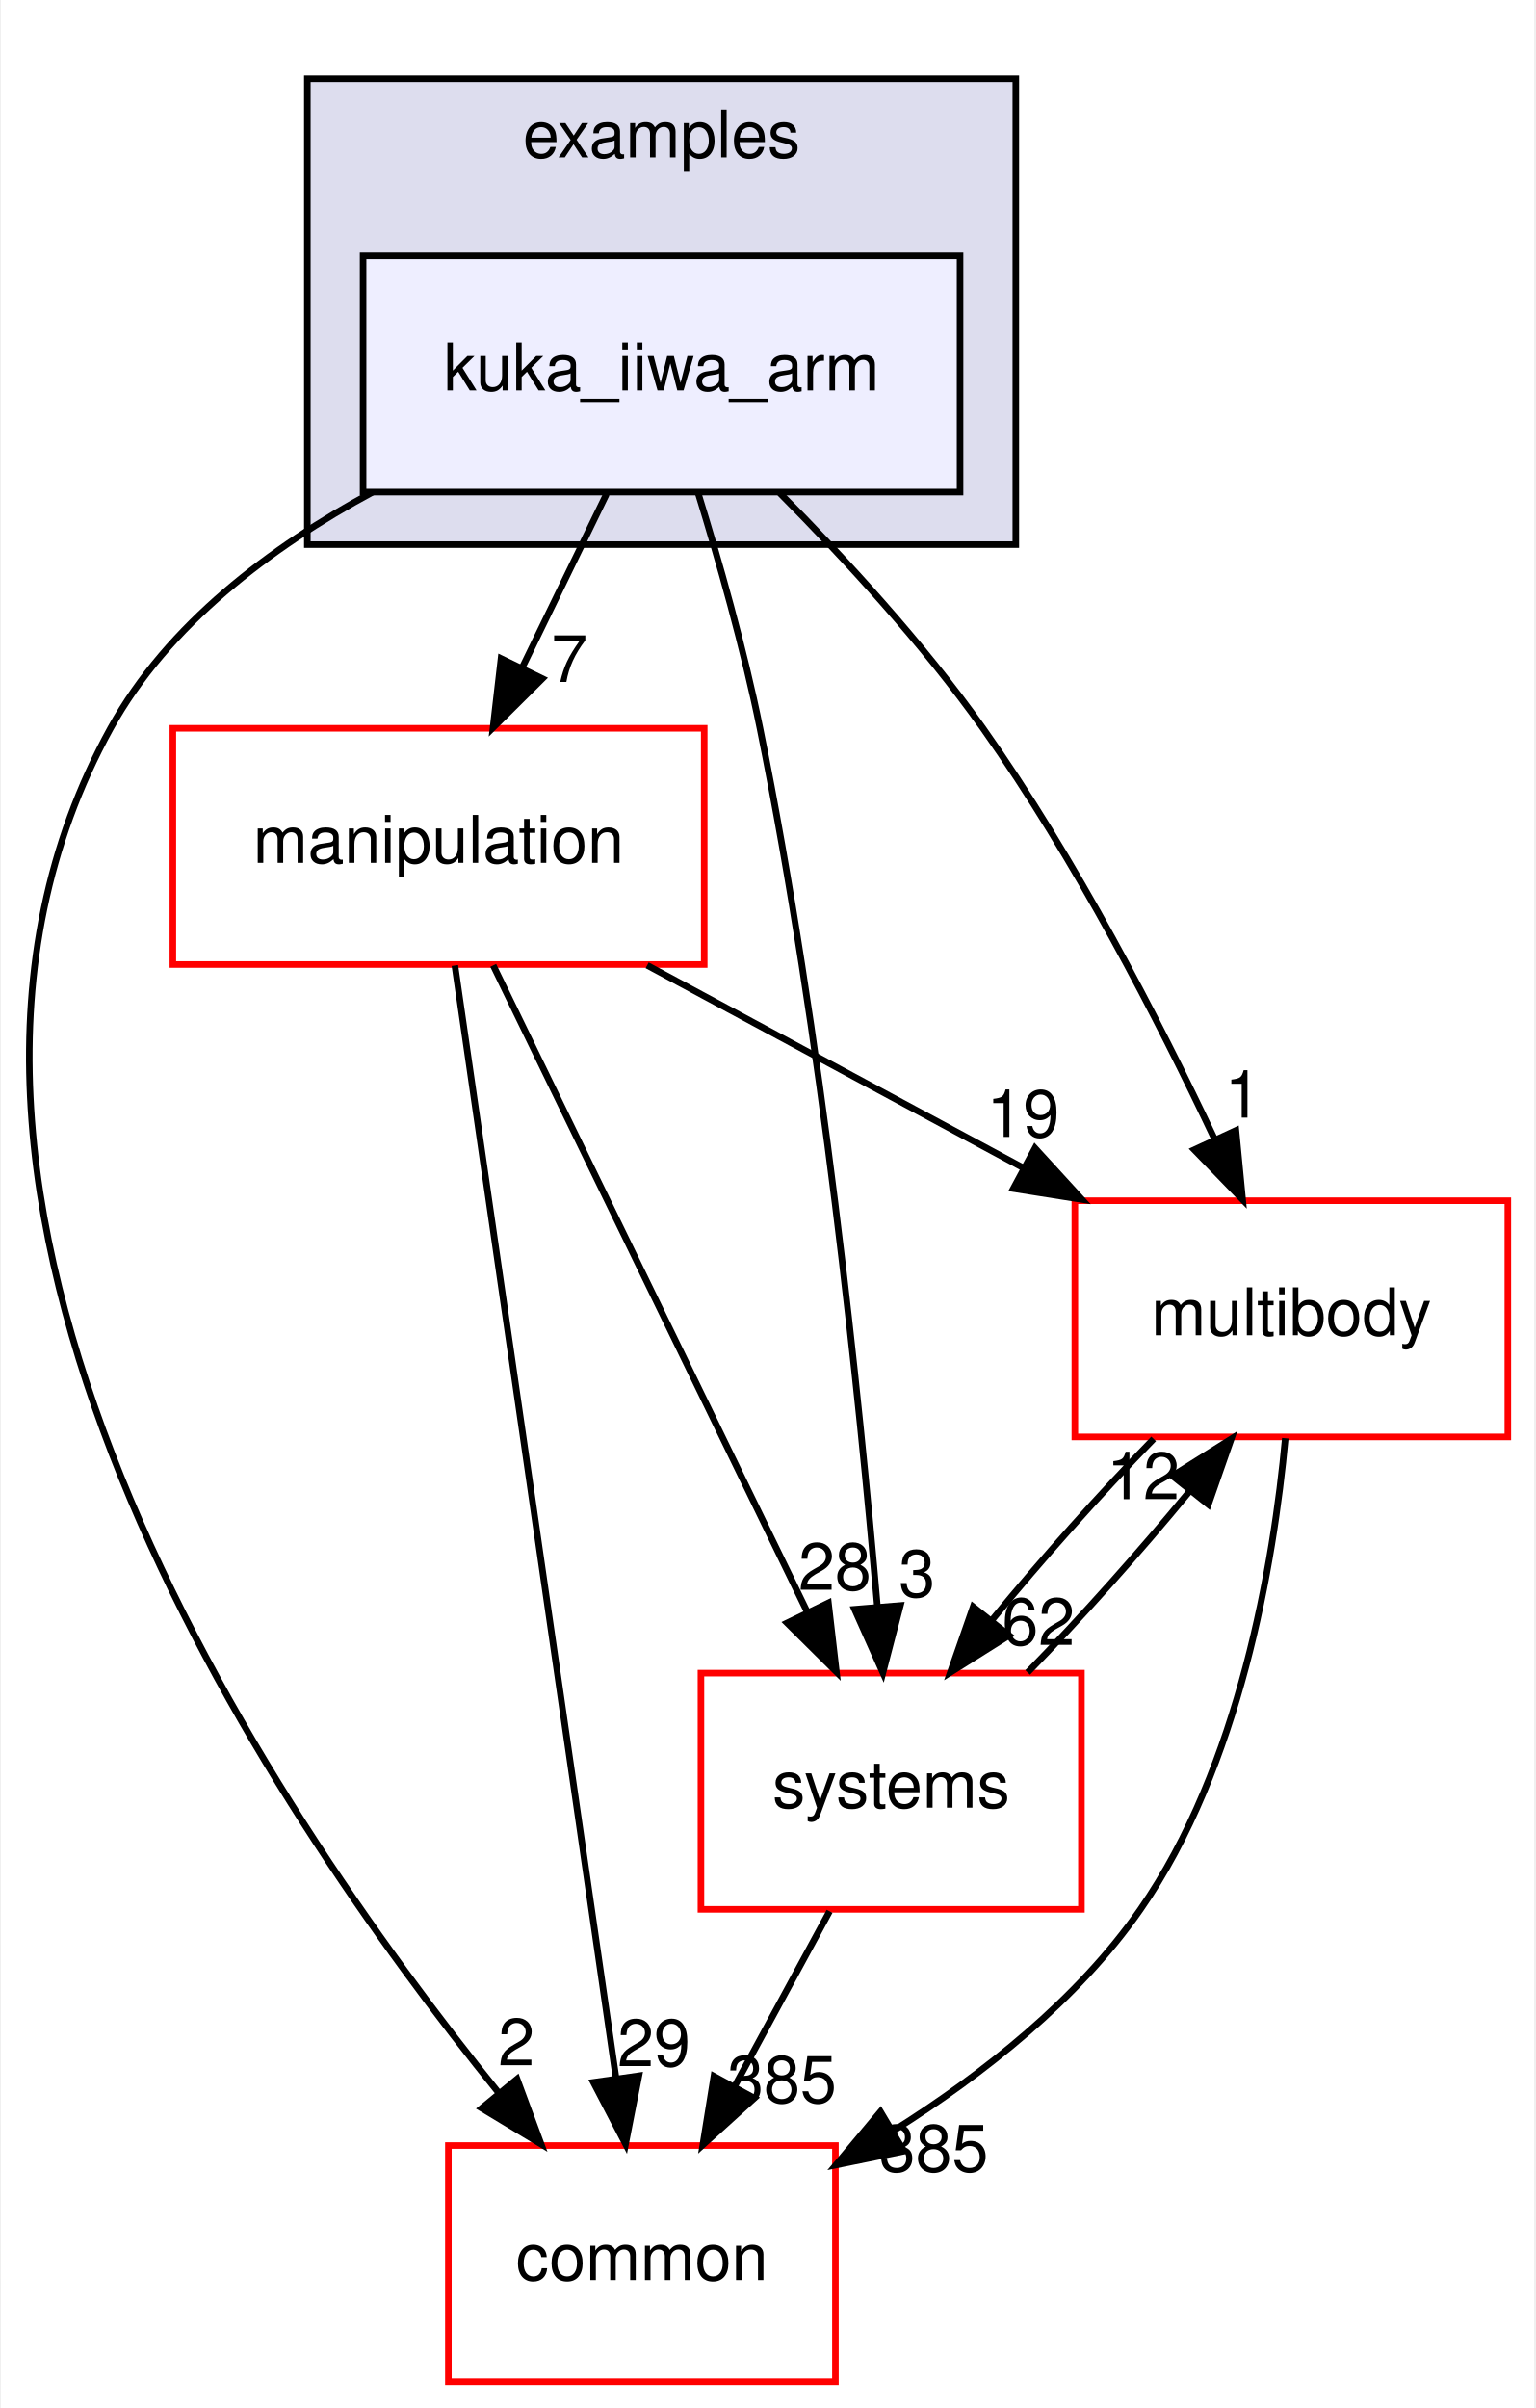
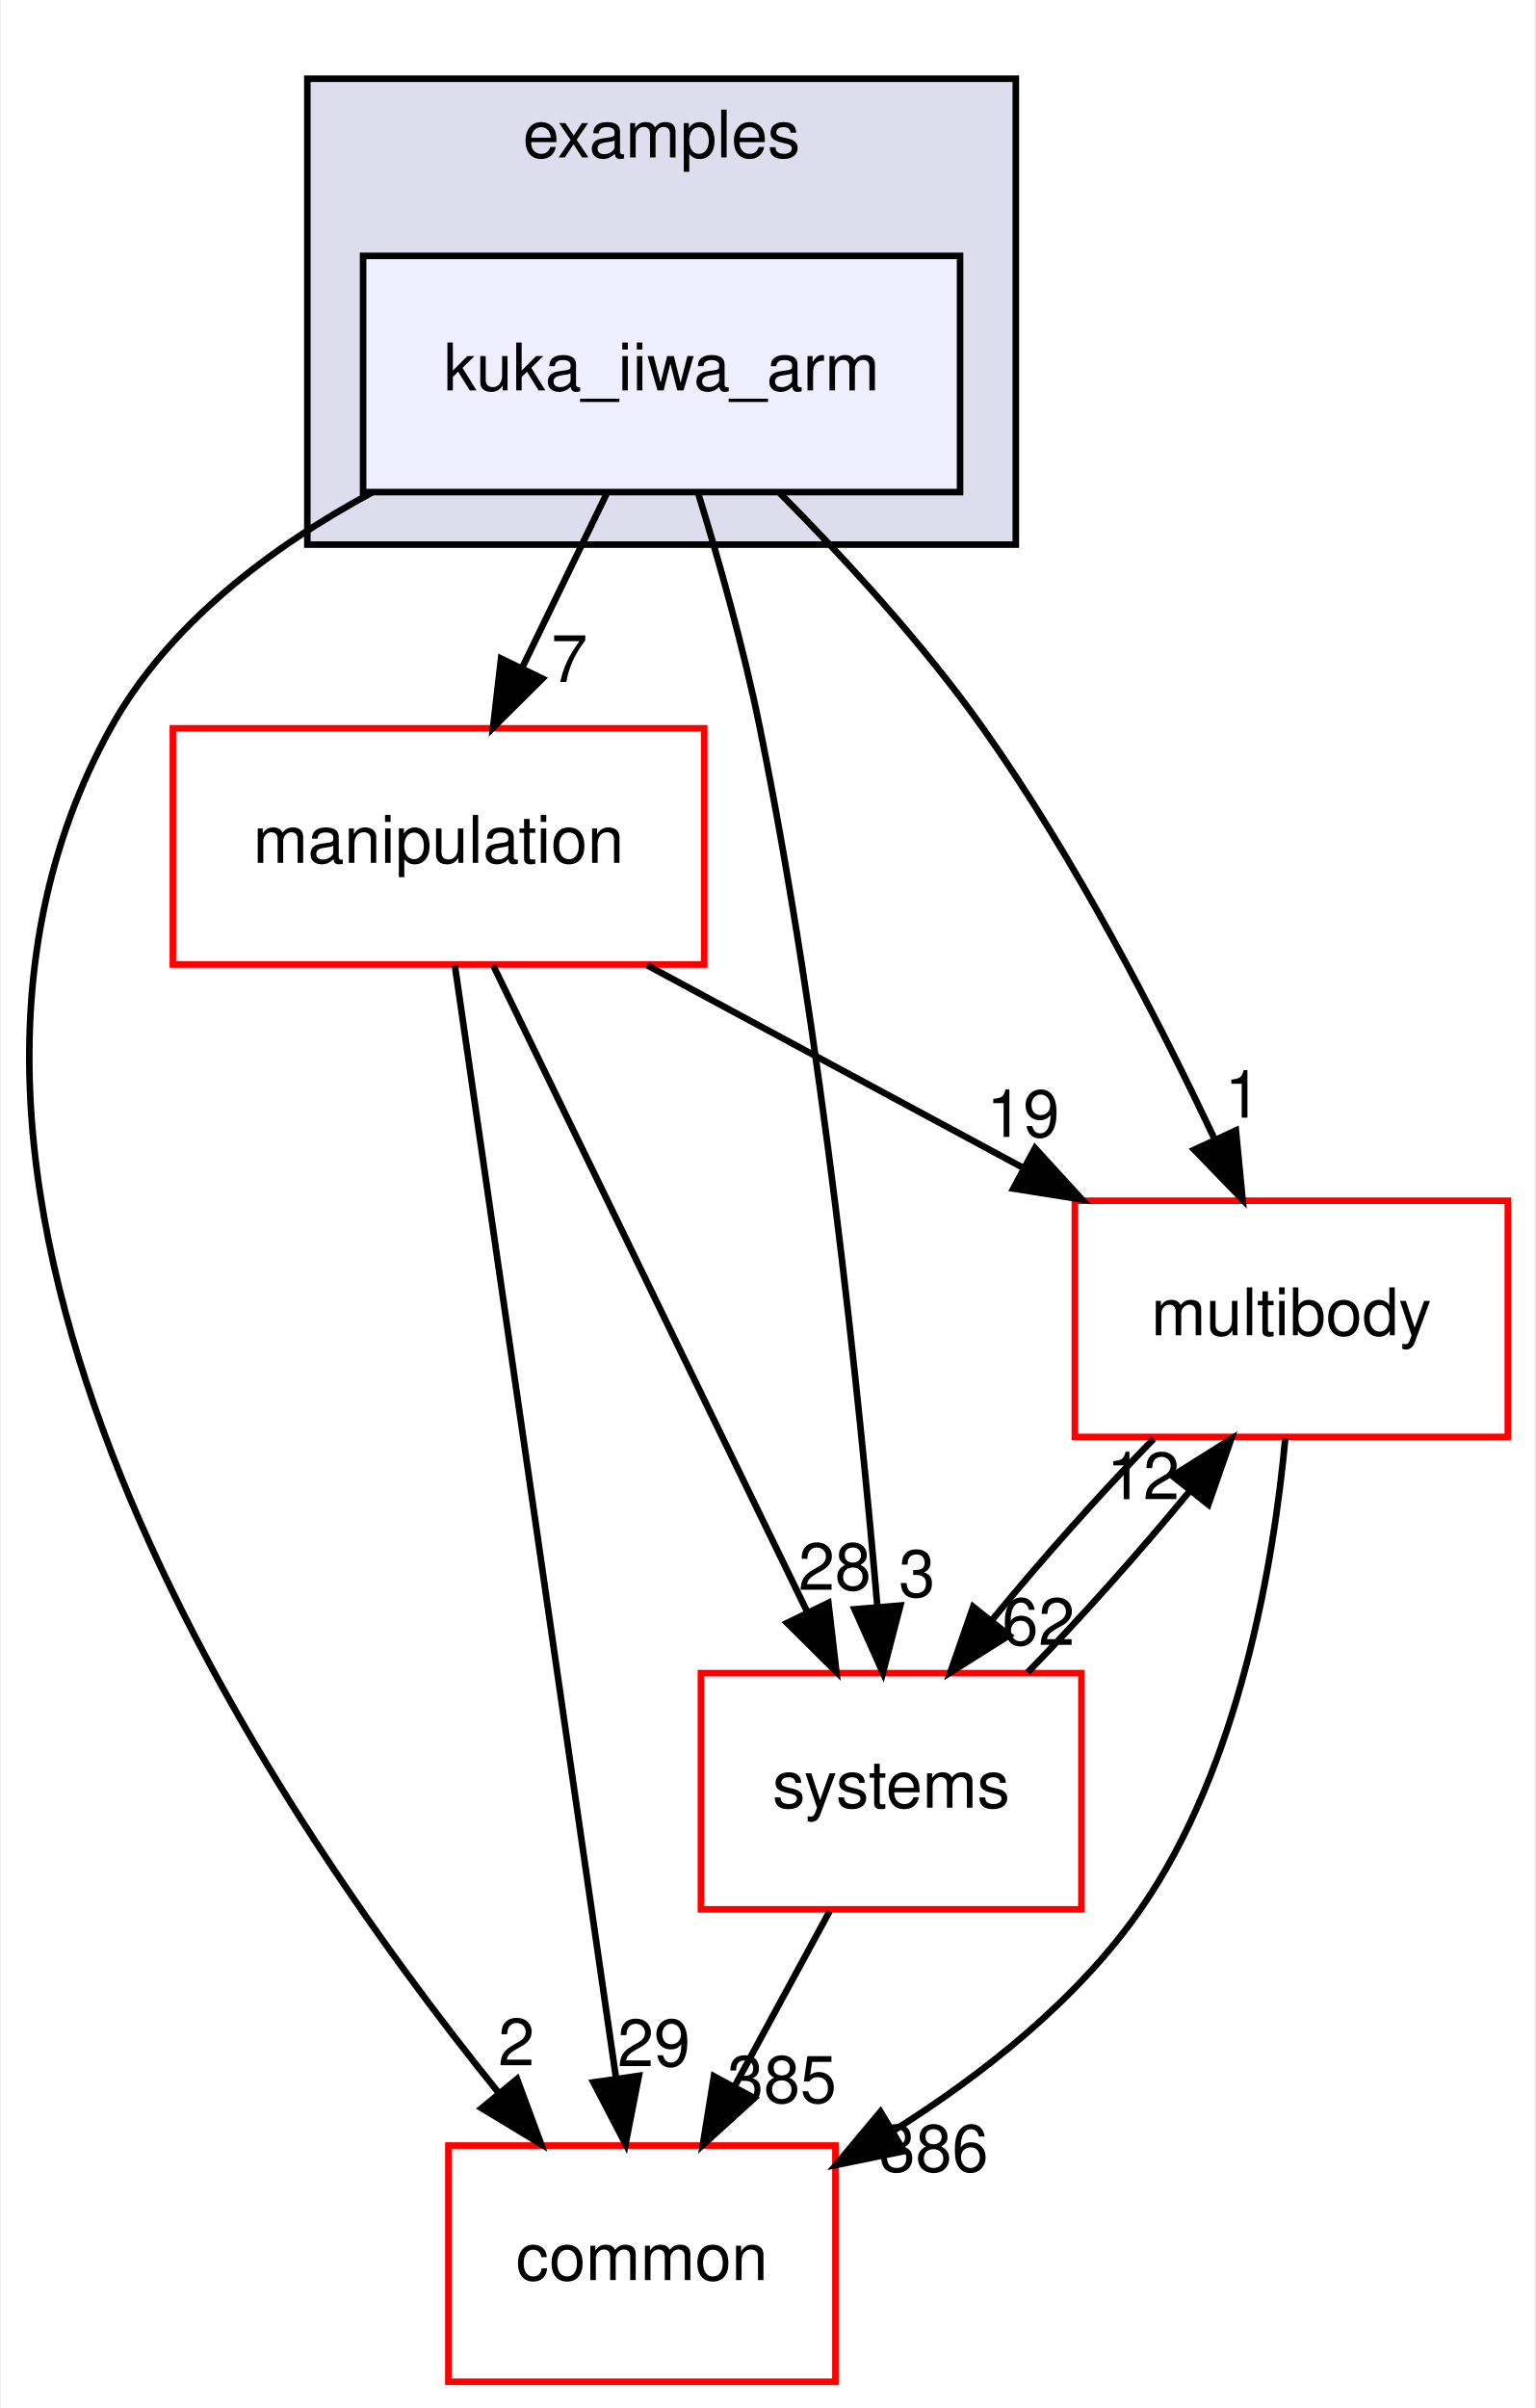
<svg xmlns="http://www.w3.org/2000/svg" xmlns:xlink="http://www.w3.org/1999/xlink" width="234pt" height="367pt" viewBox="0.00 0.00 233.70 367.00">
  <g id="graph0" class="graph" transform="scale(1 1) rotate(0) translate(4 363)">
    <polygon fill="white" stroke="transparent" points="-4,4 -4,-363 229.7,-363 229.7,4 -4,4" />
    <g id="clust1" class="cluster">
      <g id="a_clust1">
        <a xlink:href="dir_bf85a0c13984f214f436b2edc519c6dd.html" target="_top" xlink:title="examples">
          <polygon fill="#ddddee" stroke="black" points="42.7,-280 42.7,-351 150.7,-351 150.7,-280 42.7,-280" />
          <text text-anchor="middle" x="96.7" y="-339" font-family="Helvetica,sans-Serif" font-size="10.00">examples</text>
        </a>
      </g>
    </g>
    <g id="node1" class="node">
      <g id="a_node1">
        <a xlink:href="dir_d42ade6542543a8b520c5d5191846d08.html" target="_top" xlink:title="kuka_iiwa_arm">
          <polygon fill="#eeeeff" stroke="black" points="142.2,-324 51.2,-324 51.2,-288 142.2,-288 142.2,-324" />
          <text text-anchor="middle" x="96.7" y="-303.5" font-family="Helvetica,sans-Serif" font-size="10.00">kuka_iiwa_arm</text>
        </a>
      </g>
    </g>
    <g id="node2" class="node">
      <g id="a_node2">
        <a xlink:href="dir_39b8b3c6654246a9c12332c930bc7d3f.html" target="_top" xlink:title="multibody">
          <polygon fill="white" stroke="red" points="225.7,-180 159.7,-180 159.7,-144 225.7,-144 225.7,-180" />
          <text text-anchor="middle" x="192.7" y="-159.5" font-family="Helvetica,sans-Serif" font-size="10.00">multibody</text>
        </a>
      </g>
    </g>
    <g id="edge1" class="edge">
      <path fill="none" stroke="black" d="M114.72,-287.85C124.57,-277.93 136.58,-264.89 145.7,-252 159.74,-232.17 172.39,-207.64 181.02,-189.35" />
      <polygon fill="black" stroke="black" points="184.25,-190.71 185.27,-180.16 177.9,-187.77 184.25,-190.71" />
      <g id="a_edge1-headlabel">
        <a xlink:href="dir_000031_000062.html" target="_top" xlink:title="1">
          <text text-anchor="middle" x="185.32" y="-192.66" font-family="Helvetica,sans-Serif" font-size="10.00">1</text>
        </a>
      </g>
    </g>
    <g id="node3" class="node">
      <g id="a_node3">
        <a xlink:href="dir_758aa030403a70af025108ac41d12d0d.html" target="_top" xlink:title="manipulation">
          <polygon fill="white" stroke="red" points="103.2,-252 22.2,-252 22.2,-216 103.2,-216 103.2,-252" />
          <text text-anchor="middle" x="62.7" y="-231.5" font-family="Helvetica,sans-Serif" font-size="10.00">manipulation</text>
        </a>
      </g>
    </g>
    <g id="edge2" class="edge">
      <path fill="none" stroke="black" d="M88.3,-287.7C84.43,-279.73 79.75,-270.1 75.46,-261.26" />
      <polygon fill="black" stroke="black" points="78.53,-259.57 71.01,-252.1 72.23,-262.63 78.53,-259.57" />
      <g id="a_edge2-headlabel">
        <a xlink:href="dir_000031_000056.html" target="_top" xlink:title="7">
          <text text-anchor="middle" x="82.65" y="-259.06" font-family="Helvetica,sans-Serif" font-size="10.00">7</text>
        </a>
      </g>
    </g>
    <g id="node4" class="node">
      <g id="a_node4">
        <a xlink:href="dir_a36da230f0956f48b11c85f7d599788f.html" target="_top" xlink:title="common">
          <polygon fill="white" stroke="red" points="123.2,-36 64.2,-36 64.2,0 123.2,0 123.2,-36" />
          <text text-anchor="middle" x="93.7" y="-15.5" font-family="Helvetica,sans-Serif" font-size="10.00">common</text>
        </a>
      </g>
    </g>
    <g id="edge3" class="edge">
      <path fill="none" stroke="black" d="M52.63,-287.98C37.15,-279.62 21.45,-267.85 12.7,-252 -26.35,-181.19 36.28,-88.07 71.83,-44.08" />
      <polygon fill="black" stroke="black" points="74.67,-46.14 78.34,-36.21 69.27,-41.69 74.67,-46.14" />
      <g id="a_edge3-headlabel">
        <a xlink:href="dir_000031_000008.html" target="_top" xlink:title="2">
          <text text-anchor="middle" x="74.57" y="-48.22" font-family="Helvetica,sans-Serif" font-size="10.00">2</text>
        </a>
      </g>
    </g>
    <g id="node5" class="node">
      <g id="a_node5">
        <a xlink:href="dir_b7a0e33b407baa23d8a077e33033c988.html" target="_top" xlink:title="systems">
          <polygon fill="white" stroke="red" points="160.7,-108 102.7,-108 102.7,-72 160.7,-72 160.7,-108" />
          <text text-anchor="middle" x="131.7" y="-87.5" font-family="Helvetica,sans-Serif" font-size="10.00">systems</text>
        </a>
      </g>
    </g>
    <g id="edge4" class="edge">
      <path fill="none" stroke="black" d="M102.23,-287.98C105.41,-277.66 109.24,-264.18 111.7,-252 121.14,-205.37 126.83,-150.19 129.61,-118.03" />
      <polygon fill="black" stroke="black" points="133.1,-118.31 130.44,-108.06 126.12,-117.73 133.1,-118.31" />
      <g id="a_edge4-headlabel">
        <a xlink:href="dir_000031_000091.html" target="_top" xlink:title="3">
          <text text-anchor="middle" x="135.63" y="-119.63" font-family="Helvetica,sans-Serif" font-size="10.00">3</text>
        </a>
      </g>
    </g>
    <g id="edge5" class="edge">
      <path fill="none" stroke="black" d="M191.78,-143.8C190,-124.72 184.82,-93.75 169.7,-72 160.14,-58.24 145.77,-46.9 132.1,-38.29" />
      <polygon fill="black" stroke="black" points="133.65,-35.14 123.27,-33.03 130.07,-41.16 133.65,-35.14" />
      <g id="a_edge5-headlabel">
-         <a xlink:href="dir_000062_000008.html" target="_top" xlink:title="385">
-           <text text-anchor="middle" x="138.19" y="-32.04" font-family="Helvetica,sans-Serif" font-size="10.00">385</text>
+         <a xlink:href="dir_000062_000008.html" target="_top" xlink:title="386">
+           <text text-anchor="middle" x="138.19" y="-32.04" font-family="Helvetica,sans-Serif" font-size="10.00">386</text>
        </a>
      </g>
    </g>
    <g id="edge6" class="edge">
      <path fill="none" stroke="black" d="M171.71,-143.7C163.61,-135.39 154.6,-125.28 147.11,-116.14" />
      <polygon fill="black" stroke="black" points="149.68,-113.75 140.71,-108.1 144.2,-118.11 149.68,-113.75" />
      <g id="a_edge6-headlabel">
        <a xlink:href="dir_000062_000091.html" target="_top" xlink:title="62">
          <text text-anchor="middle" x="154.14" y="-112.3" font-family="Helvetica,sans-Serif" font-size="10.00">62</text>
        </a>
      </g>
    </g>
    <g id="edge7" class="edge">
      <path fill="none" stroke="black" d="M94.5,-215.88C111.82,-206.55 133.42,-194.92 151.96,-184.94" />
      <polygon fill="black" stroke="black" points="153.63,-188.01 160.78,-180.19 150.32,-181.85 153.63,-188.01" />
      <g id="a_edge7-headlabel">
        <a xlink:href="dir_000056_000062.html" target="_top" xlink:title="19">
          <text text-anchor="middle" x="151.81" y="-189.72" font-family="Helvetica,sans-Serif" font-size="10.00">19</text>
        </a>
      </g>
    </g>
    <g id="edge8" class="edge">
      <path fill="none" stroke="black" d="M65.19,-215.85C70.55,-178.83 83.25,-91.18 89.74,-46.39" />
      <polygon fill="black" stroke="black" points="93.24,-46.63 91.21,-36.23 86.31,-45.63 93.24,-46.63" />
      <g id="a_edge8-headlabel">
        <a xlink:href="dir_000056_000008.html" target="_top" xlink:title="29">
          <text text-anchor="middle" x="95.53" y="-48.1" font-family="Helvetica,sans-Serif" font-size="10.00">29</text>
        </a>
      </g>
    </g>
    <g id="edge9" class="edge">
      <path fill="none" stroke="black" d="M71.03,-215.87C82.94,-191.35 104.96,-146.03 118.94,-117.26" />
      <polygon fill="black" stroke="black" points="122.13,-118.71 123.35,-108.19 115.83,-115.65 122.13,-118.71" />
      <g id="a_edge9-headlabel">
        <a xlink:href="dir_000056_000091.html" target="_top" xlink:title="28">
          <text text-anchor="middle" x="123.11" y="-120.69" font-family="Helvetica,sans-Serif" font-size="10.00">28</text>
        </a>
      </g>
    </g>
    <g id="edge10" class="edge">
      <path fill="none" stroke="black" d="M152.5,-108.1C160.58,-116.38 169.6,-126.49 177.12,-135.64" />
      <polygon fill="black" stroke="black" points="174.57,-138.06 183.54,-143.7 180.05,-133.69 174.57,-138.06" />
      <g id="a_edge10-headlabel">
        <a xlink:href="dir_000091_000062.html" target="_top" xlink:title="12">
          <text text-anchor="middle" x="170.11" y="-134.51" font-family="Helvetica,sans-Serif" font-size="10.00">12</text>
        </a>
      </g>
    </g>
    <g id="edge11" class="edge">
      <path fill="none" stroke="black" d="M122.31,-71.7C117.94,-63.64 112.65,-53.89 107.81,-44.98" />
      <polygon fill="black" stroke="black" points="110.84,-43.22 102.99,-36.1 104.68,-46.56 110.84,-43.22" />
      <g id="a_edge11-headlabel">
        <a xlink:href="dir_000091_000008.html" target="_top" xlink:title="385">
          <text text-anchor="middle" x="115.05" y="-42.53" font-family="Helvetica,sans-Serif" font-size="10.00">385</text>
        </a>
      </g>
    </g>
  </g>
</svg>
